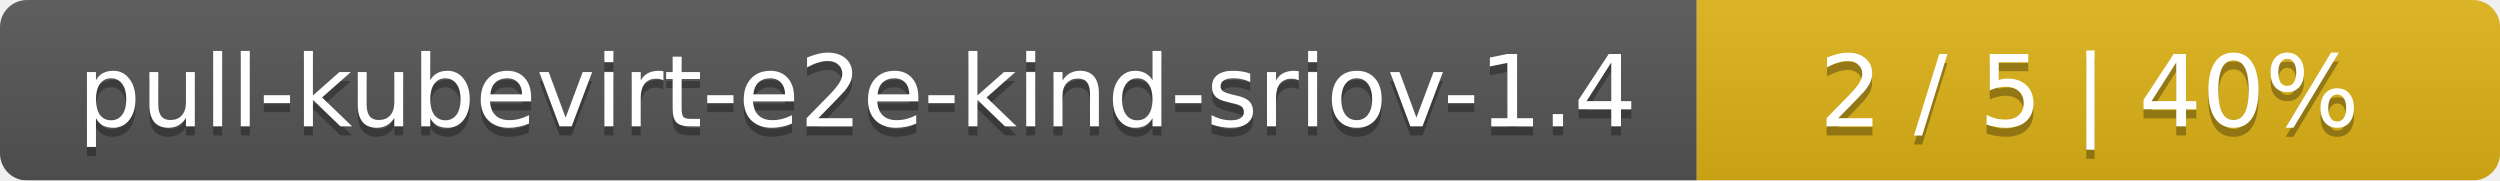
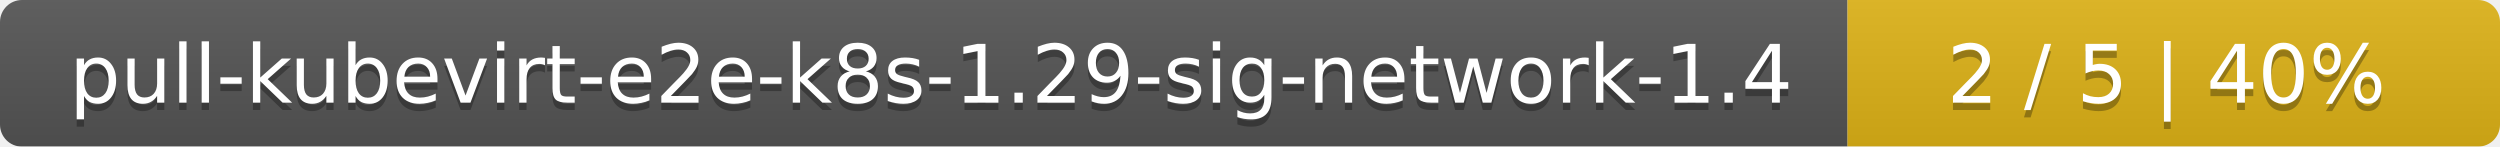
- <svg xmlns="http://www.w3.org/2000/svg" width="277" height="20">
+ <svg xmlns="http://www.w3.org/2000/svg" width="341" height="20">
  <linearGradient id="smooth" x2="0" y2="100%">
    <stop offset="0" stop-color="#bbb" stop-opacity=".1" />
    <stop offset="1" stop-opacity=".1" />
  </linearGradient>
  <mask id="round">
-     <rect width="277" height="20" rx="3" fill="#fff" />
+     <rect width="341" height="20" rx="3" fill="#fff" />
  </mask>
  <g mask="url(#round)">
-     <rect width="188" height="20" fill="#555" />
-     <rect x="188" width="89" height="20" fill="#dfb317" />
-     <rect width="277" height="20" fill="url(#smooth)" />
+     <rect width="252" height="20" fill="#555" />
+     <rect x="252" width="89" height="20" fill="#dfb317" />
+     <rect width="341" height="20" fill="url(#smooth)" />
  </g>
  <g fill="#fff" text-anchor="middle" font-family="DejaVu Sans,Verdana,Geneva,sans-serif" font-size="11">
-     <text x="95" y="15" fill="#010101" fill-opacity=".3">pull-kubevirt-e2e-kind-sriov-1.4</text>
-     <text x="95" y="14">pull-kubevirt-e2e-kind-sriov-1.4</text>
-     <text x="231.5" y="15" fill="#010101" fill-opacity=".3">2 / 5    |    40%</text>
-     <text x="231.5" y="14">2 / 5    |    40%</text>
+     <text x="127" y="15" fill="#010101" fill-opacity=".3">pull-kubevirt-e2e-k8s-1.29-sig-network-1.4</text>
+     <text x="127" y="14">pull-kubevirt-e2e-k8s-1.29-sig-network-1.4</text>
+     <text x="295.5" y="15" fill="#010101" fill-opacity=".3">2 / 5    |    40%</text>
+     <text x="295.5" y="14">2 / 5    |    40%</text>
  </g>
</svg>
